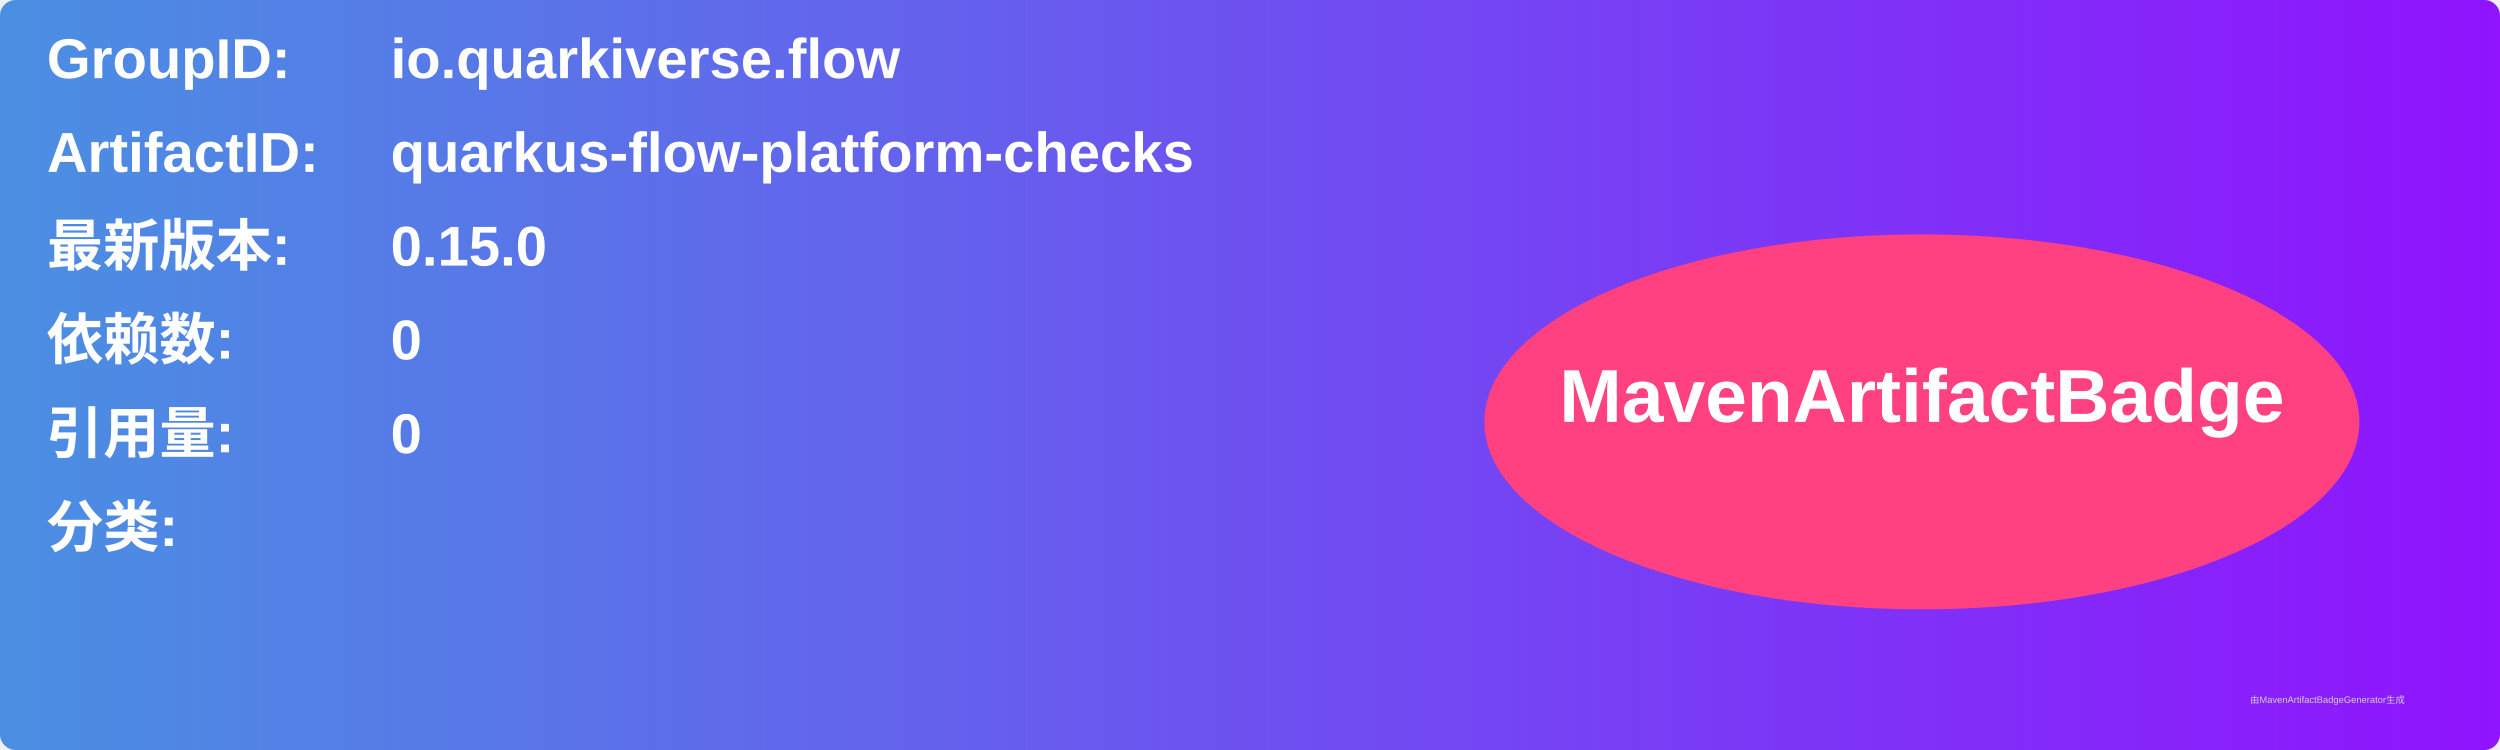
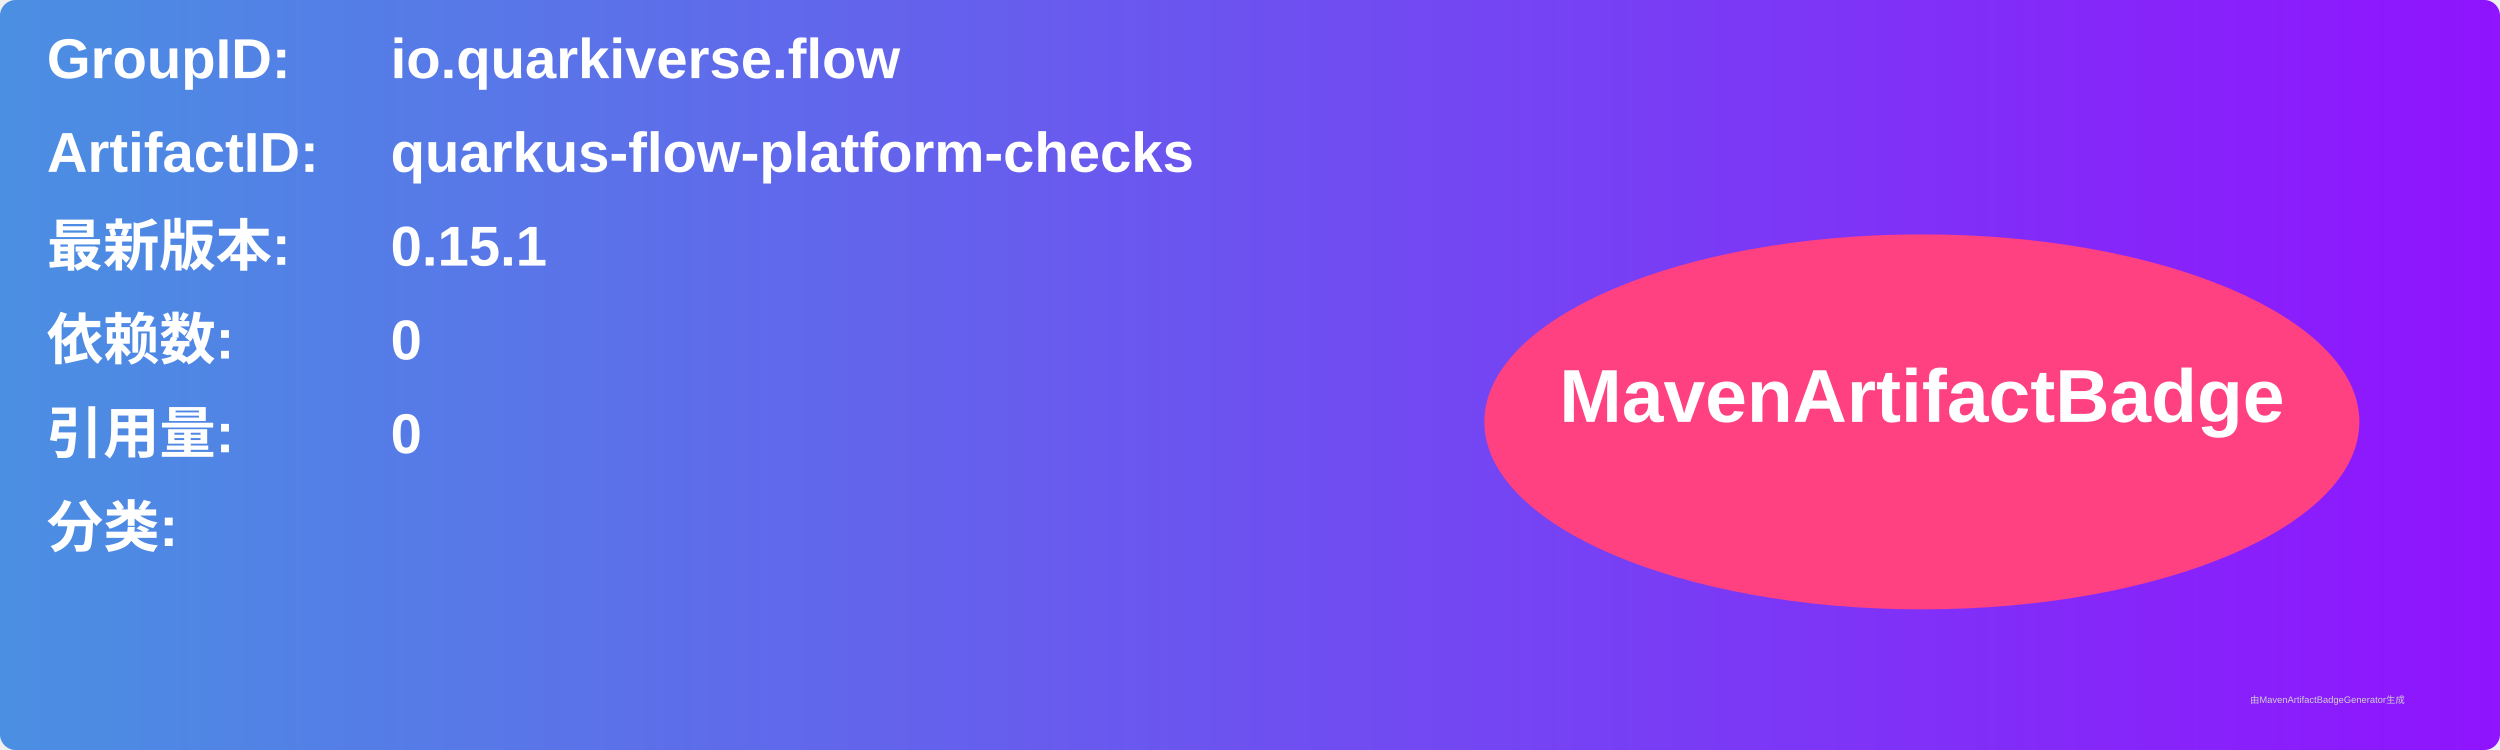
<svg xmlns="http://www.w3.org/2000/svg" width="800" height="240" viewBox="0 0 800 240">
  <linearGradient id="grad" x1="0%" y1="0%" x2="100%" y2="0%">
    <stop offset="0%" stop-color="#4a90e2" />
    <stop offset="100%" stop-color="#9013fe" />
  </linearGradient>
  <rect width="100%" height="100%" rx="5" ry="5" fill="url(#grad)" />
  <g transform="translate(15, 15)">
    <text x="0" y="10" font-family="Arial" font-size="18" fill="white" font-weight="bold" width="260">GroupID:</text>
    <text x="110" y="10" font-family="Arial" font-size="18" fill="white" font-weight="bold" width="460">io.quarkiverse.flow</text>
    <text x="0" y="40" font-family="Arial" font-size="18" fill="white" font-weight="bold" width="260">ArtifactID:</text>
    <text x="110" y="40" font-family="Arial" font-size="18" fill="white" font-weight="bold" width="460">quarkus-flow-platform-checks</text>
    <text x="0" y="70" font-family="Arial" font-size="18" fill="white" font-weight="bold">最新版本:</text>
    <text x="110" y="70" font-family="Arial" font-size="18" fill="white" font-weight="bold">
-       <tspan font-weight="bold">0.15.0</tspan>
+       <tspan font-weight="bold">0.15.1</tspan>
    </text>
    <text x="0" y="100" font-family="Arial" font-size="18" fill="white" font-weight="bold">依赖数: </text>
    <text x="110" y="100" font-family="Arial" font-size="18" fill="white">
      <tspan font-weight="bold">0</tspan>
    </text>
    <text x="0" y="130" font-family="Arial" font-size="18" fill="white" font-weight="bold">引用量: </text>
    <text x="110" y="130" font-family="Arial" font-size="18" fill="white">
      <tspan font-weight="bold">0</tspan>
    </text>
    <text x="0" y="160" font-family="Arial" font-size="18" fill="white" font-weight="bold">分类:</text>
    <text x="10" y="190" font-family="Arial" font-size="10" fill="white">
      <tspan font-weight="bold" />
    </text>
    <ellipse cx="600" cy="120" rx="140" ry="60" fill="#ff4081" />
    <text x="600" y="120" text-anchor="middle" font-family="Arial" font-size="24" fill="white" font-weight="bold">MavenArtifactBadge</text>
  </g>
  <text x="720" y="225" font-family="Arial" font-size="3" fill="#d0d0d0">由MavenArtifactBadgeGenerator生成</text>
</svg>
